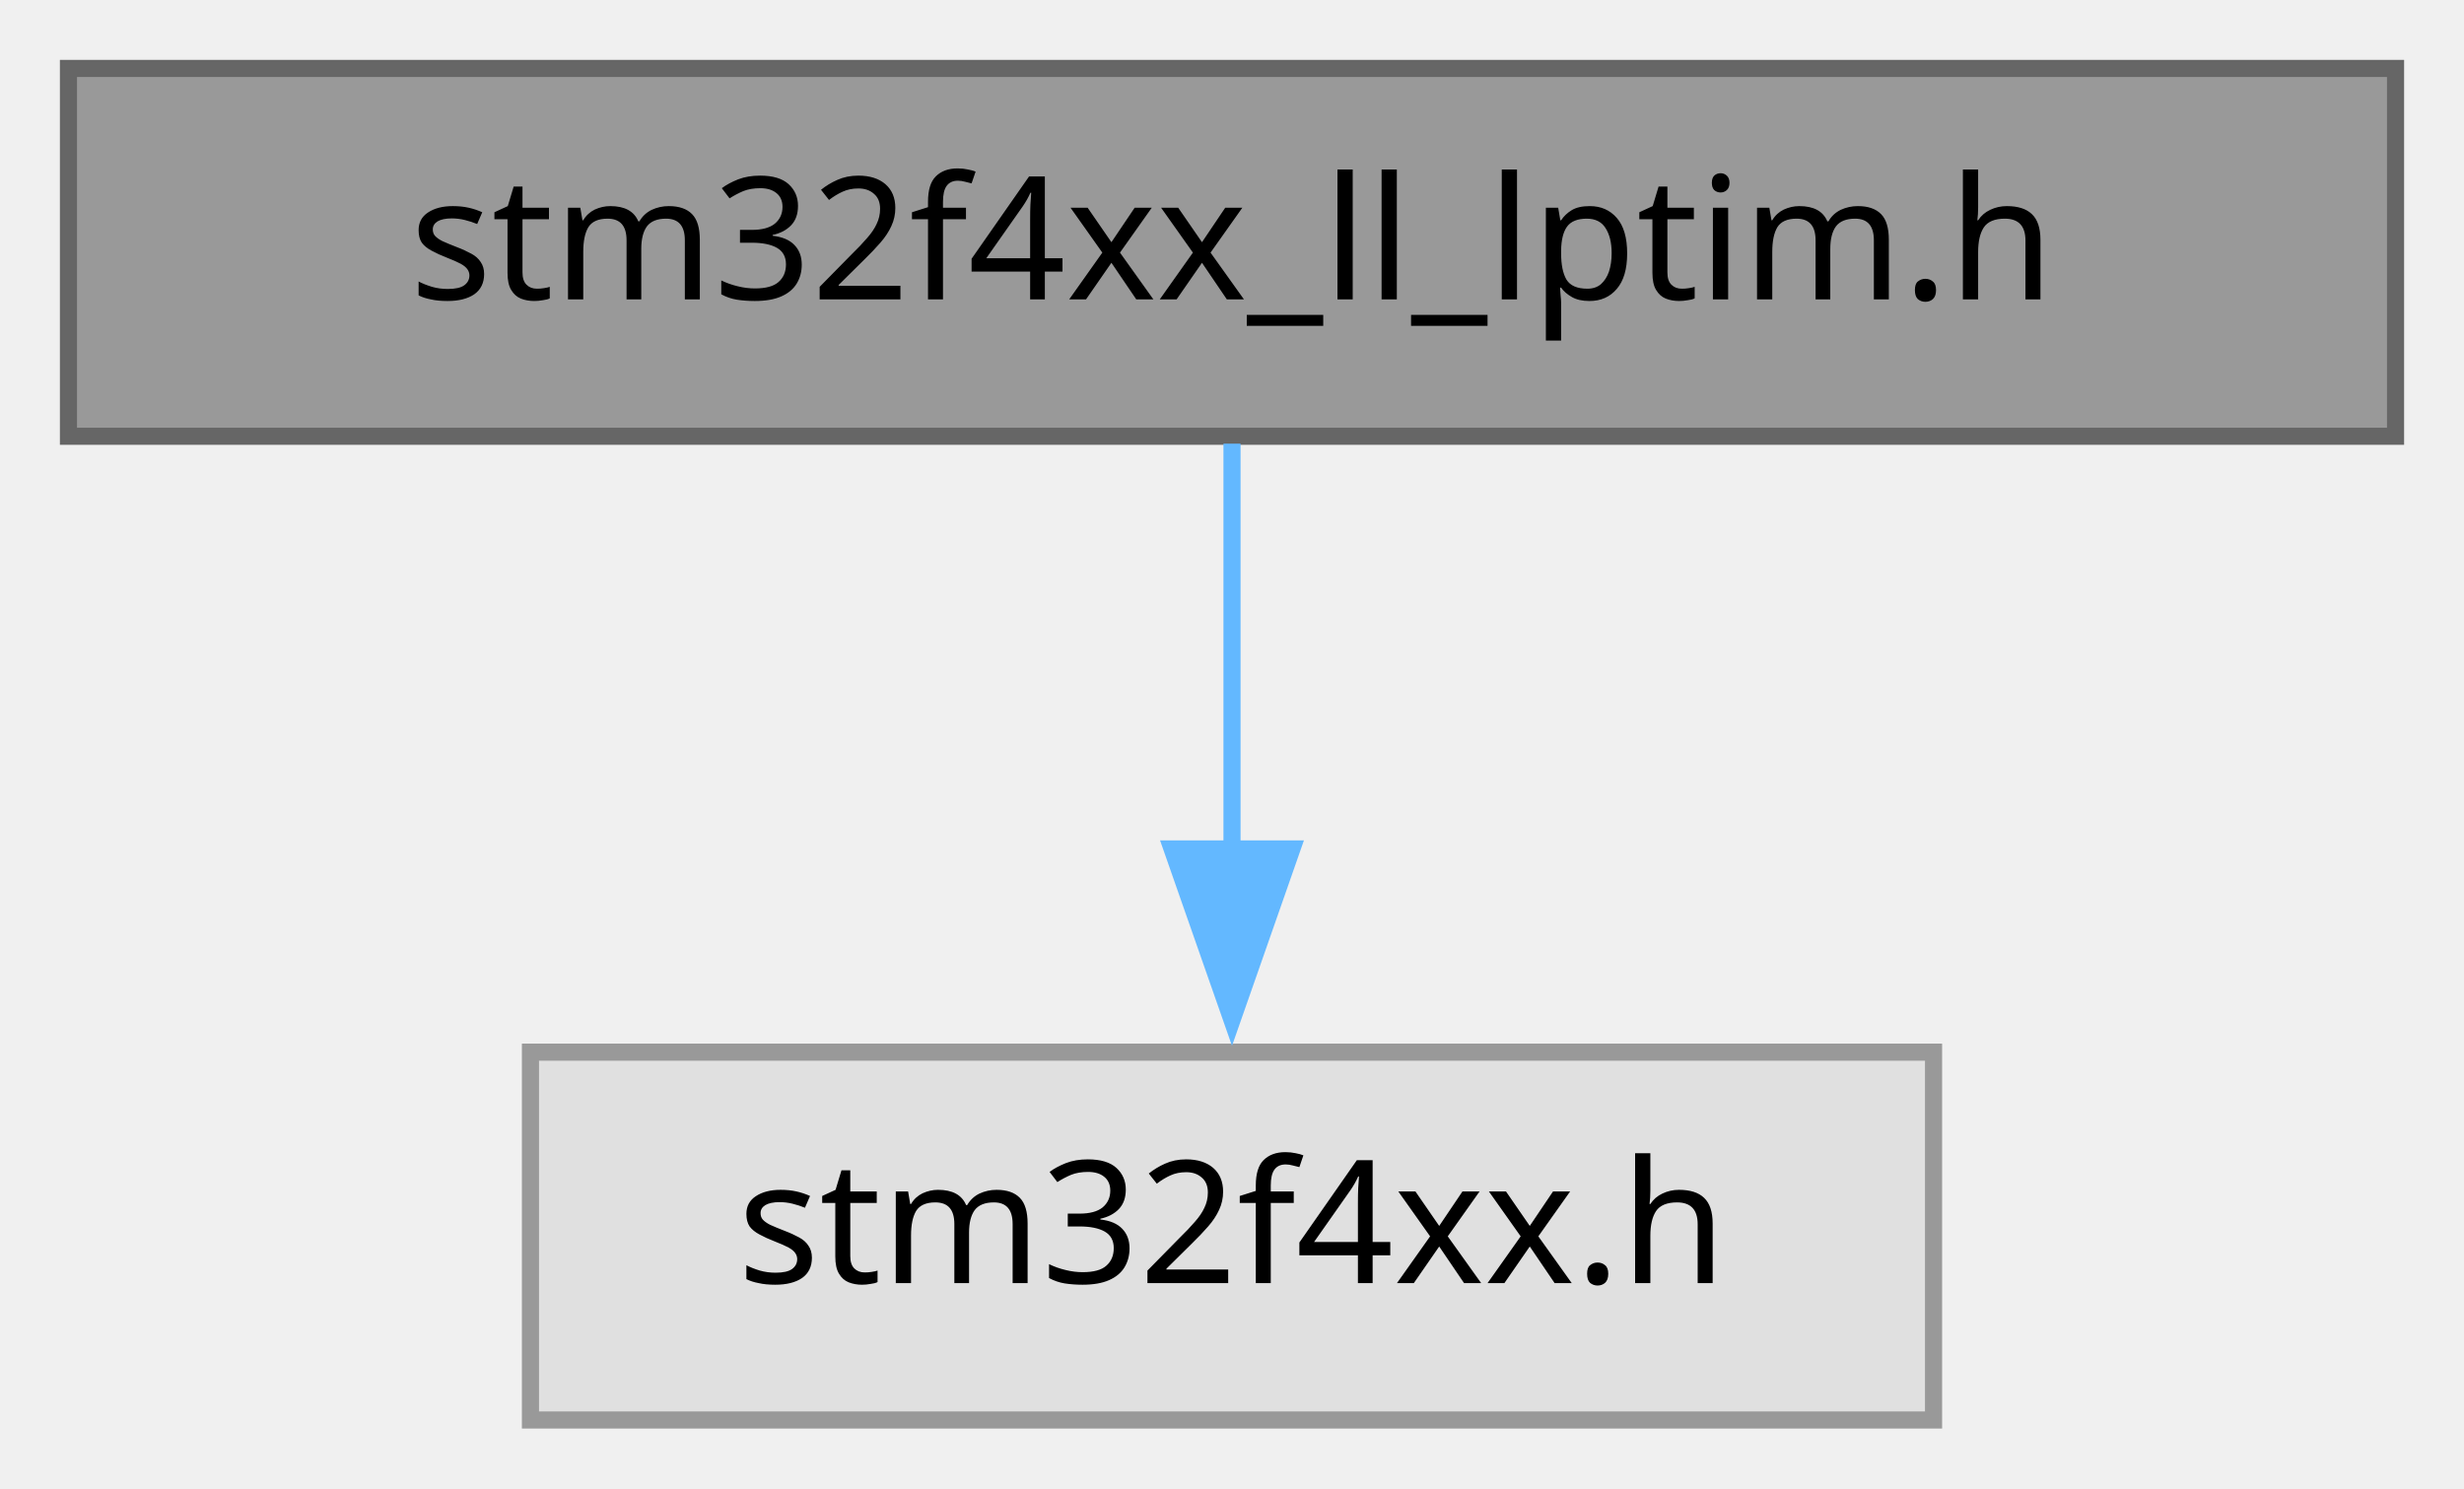
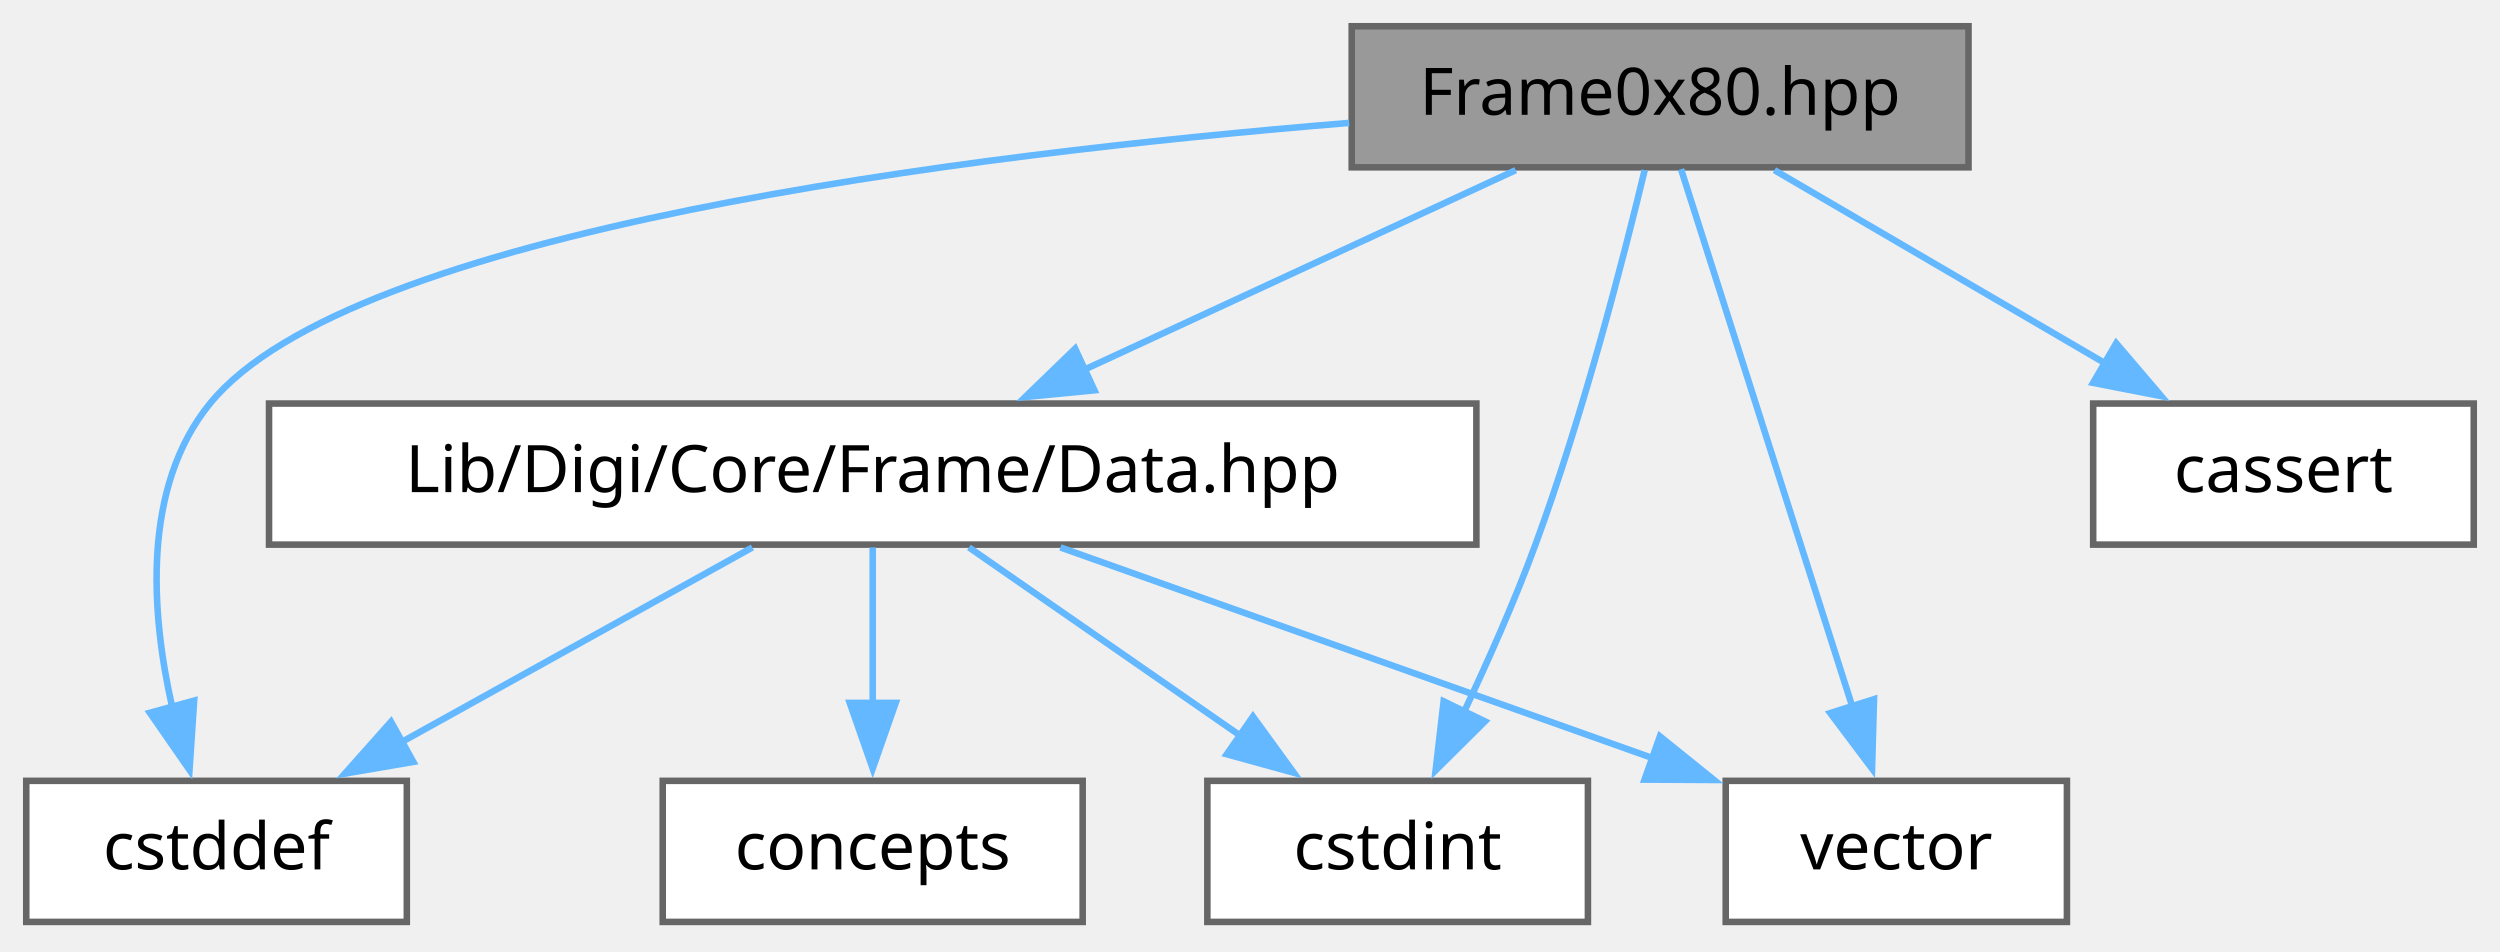
- <svg xmlns="http://www.w3.org/2000/svg" xmlns:xlink="http://www.w3.org/1999/xlink" width="144pt" height="87pt" viewBox="0.00 0.00 144.00 87.00">
-   <g id="graph0" class="graph" transform="scale(1 1) rotate(0) translate(4 83)">
+ <svg xmlns="http://www.w3.org/2000/svg" xmlns:xlink="http://www.w3.org/1999/xlink" width="381pt" height="145pt" viewBox="0.00 0.00 381.00 145.00">
+   <g id="graph0" class="graph" transform="scale(1 1) rotate(0) translate(4 140.5)">
    <g id="Node000001" class="node">
      <g id="a_Node000001">
-         <a xlink:title="Header file of LPTIM LL module.">
-           <polygon fill="#999999" stroke="#666666" points="136,-79 0,-79 0,-57.5 136,-57.5 136,-79" />
-           <text xml:space="preserve" text-anchor="middle" x="68" y="-65.5" font-family="JetBrains Mono" font-size="10.00">stm32f4xx_ll_lptim.h</text>
+         <a xlink:title="Parser of the XBee RX Packet frame with a 64-bit source address (API frame type 0x80).">
+           <polygon fill="#999999" stroke="#666666" points="296,-136.5 202,-136.5 202,-115 296,-115 296,-136.5" />
+           <text xml:space="preserve" text-anchor="middle" x="249" y="-123" font-family="JetBrains Mono" font-size="10.00">Frame0x80.hpp</text>
        </a>
      </g>
    </g>
    <g id="Node000002" class="node">
      <g id="a_Node000002">
-         <a xlink:title=" ">
-           <polygon fill="#e0e0e0" stroke="#999999" points="109,-21.5 27,-21.5 27,0 109,0 109,-21.5" />
-           <text xml:space="preserve" text-anchor="middle" x="68" y="-8" font-family="JetBrains Mono" font-size="10.00">stm32f4xx.h</text>
+         <a xlink:href="../../dc/d9a/a00218.html" target="_top" xlink:title="Type-tagged byte buffer holding the frame data of a parsed Digi API frame.">
+           <polygon fill="white" stroke="#666666" points="221,-79 37,-79 37,-57.5 221,-57.5 221,-79" />
+           <text xml:space="preserve" text-anchor="middle" x="129" y="-65.5" font-family="JetBrains Mono" font-size="10.00">Lib/Digi/Core/Frame/Data.hpp</text>
        </a>
      </g>
    </g>
    <g id="edge1_Node000001_Node000002" class="edge">
      <g id="a_edge1_Node000001_Node000002">
        <a xlink:title=" ">
-           <path fill="none" stroke="#63b8ff" d="M68,-57.07C68,-50.42 68,-41.48 68,-33.3" />
-           <polygon fill="#63b8ff" stroke="#63b8ff" points="71.5,-33.38 68,-23.38 64.5,-33.38 71.5,-33.38" />
+           <path fill="none" stroke="#63b8ff" d="M226.99,-114.57C208.55,-106.04 181.98,-93.75 161.16,-84.12" />
+           <polygon fill="#63b8ff" stroke="#63b8ff" points="162.79,-81.02 152.24,-80 159.85,-87.37 162.79,-81.02" />
+         </a>
+       </g>
+     </g>
+     <g id="Node000004" class="node">
+       <g id="a_Node000004">
+         <a target="_blank" xlink:href="http://gcc.gnu.org/onlinedocs/libstdc++/latest-doxygen/a00302.html" xlink:title=" ">
+           <polygon fill="white" stroke="#666666" points="58,-21.5 0,-21.5 0,0 58,0 58,-21.5" />
+           <text xml:space="preserve" text-anchor="middle" x="29" y="-8" font-family="JetBrains Mono" font-size="10.00">cstddef</text>
+         </a>
+       </g>
+     </g>
+     <g id="edge7_Node000001_Node000004" class="edge">
+       <g id="a_edge7_Node000001_Node000004">
+         <a xlink:title=" ">
+           <path fill="none" stroke="#63b8ff" d="M201.62,-121.77C143.34,-117 49.46,-105.36 28,-79 17.63,-66.27 18.96,-47.23 22.26,-32.66" />
+           <polygon fill="#63b8ff" stroke="#63b8ff" points="25.59,-33.73 24.88,-23.16 18.84,-31.87 25.59,-33.73" />
+         </a>
+       </g>
+     </g>
+     <g id="Node000005" class="node">
+       <g id="a_Node000005">
+         <a target="_blank" xlink:href="http://gcc.gnu.org/onlinedocs/libstdc++/latest-doxygen/a00305.html" xlink:title=" ">
+           <polygon fill="white" stroke="#666666" points="238,-21.5 180,-21.5 180,0 238,0 238,-21.5" />
+           <text xml:space="preserve" text-anchor="middle" x="209" y="-8" font-family="JetBrains Mono" font-size="10.00">cstdint</text>
+         </a>
+       </g>
+     </g>
+     <g id="edge8_Node000001_Node000005" class="edge">
+       <g id="a_edge8_Node000001_Node000005">
+         <a xlink:title=" ">
+           <path fill="none" stroke="#63b8ff" d="M246.65,-114.57C243.45,-101.26 237.29,-77.31 230,-57.5 226.88,-49.01 222.85,-39.91 219.15,-32.08" />
+           <polygon fill="#63b8ff" stroke="#63b8ff" points="222.31,-30.56 214.79,-23.1 216.01,-33.62 222.31,-30.56" />
+         </a>
+       </g>
+     </g>
+     <g id="Node000006" class="node">
+       <g id="a_Node000006">
+         <a target="_blank" xlink:href="http://gcc.gnu.org/onlinedocs/libstdc++/latest-doxygen/a00251.html" xlink:title=" ">
+           <polygon fill="white" stroke="#666666" points="311,-21.5 259,-21.5 259,0 311,0 311,-21.5" />
+           <text xml:space="preserve" text-anchor="middle" x="285" y="-8" font-family="JetBrains Mono" font-size="10.00">vector</text>
+         </a>
+       </g>
+     </g>
+     <g id="edge9_Node000001_Node000006" class="edge">
+       <g id="a_edge9_Node000001_Node000006">
+         <a xlink:title=" ">
+           <path fill="none" stroke="#63b8ff" d="M252.19,-114.72C258.02,-96.42 270.5,-57.26 278.28,-32.85" />
+           <polygon fill="#63b8ff" stroke="#63b8ff" points="281.6,-33.95 281.3,-23.36 274.93,-31.83 281.6,-33.95" />
+         </a>
+       </g>
+     </g>
+     <g id="Node000007" class="node">
+       <g id="a_Node000007">
+         <a target="_blank" xlink:href="http://gcc.gnu.org/onlinedocs/libstdc++/latest-doxygen/a00254.html" xlink:title=" ">
+           <polygon fill="white" stroke="#666666" points="373,-79 315,-79 315,-57.5 373,-57.5 373,-79" />
+           <text xml:space="preserve" text-anchor="middle" x="344" y="-65.5" font-family="JetBrains Mono" font-size="10.00">cassert</text>
+         </a>
+       </g>
+     </g>
+     <g id="edge6_Node000001_Node000007" class="edge">
+       <g id="a_edge6_Node000001_Node000007">
+         <a xlink:title=" ">
+           <path fill="none" stroke="#63b8ff" d="M266.42,-114.57C280.62,-106.28 300.9,-94.43 317.17,-84.93" />
+           <polygon fill="#63b8ff" stroke="#63b8ff" points="318.51,-88.19 325.38,-80.13 314.98,-82.15 318.51,-88.19" />
+         </a>
+       </g>
+     </g>
+     <g id="Node000003" class="node">
+       <g id="a_Node000003">
+         <a target="_blank" xlink:href="http://gcc.gnu.org/onlinedocs/libstdc++/latest-doxygen/a00074.html" xlink:title=" ">
+           <polygon fill="white" stroke="#666666" points="161,-21.5 97,-21.5 97,0 161,0 161,-21.5" />
+           <text xml:space="preserve" text-anchor="middle" x="129" y="-8" font-family="JetBrains Mono" font-size="10.00">concepts</text>
+         </a>
+       </g>
+     </g>
+     <g id="edge2_Node000002_Node000003" class="edge">
+       <g id="a_edge2_Node000002_Node000003">
+         <a xlink:title=" ">
+           <path fill="none" stroke="#63b8ff" d="M129,-57.07C129,-50.42 129,-41.48 129,-33.3" />
+           <polygon fill="#63b8ff" stroke="#63b8ff" points="132.5,-33.38 129,-23.38 125.5,-33.38 132.5,-33.38" />
+         </a>
+       </g>
+     </g>
+     <g id="edge3_Node000002_Node000004" class="edge">
+       <g id="a_edge3_Node000002_Node000004">
+         <a xlink:title=" ">
+           <path fill="none" stroke="#63b8ff" d="M110.66,-57.07C95.72,-48.78 74.37,-36.93 57.24,-27.43" />
+           <polygon fill="#63b8ff" stroke="#63b8ff" points="58.99,-24.39 48.55,-22.6 55.59,-30.51 58.99,-24.39" />
+         </a>
+       </g>
+     </g>
+     <g id="edge4_Node000002_Node000005" class="edge">
+       <g id="a_edge4_Node000002_Node000005">
+         <a xlink:title=" ">
+           <path fill="none" stroke="#63b8ff" d="M143.67,-57.07C155.29,-49.01 171.74,-37.6 185.23,-28.24" />
+           <polygon fill="#63b8ff" stroke="#63b8ff" points="186.95,-31.3 193.18,-22.73 182.96,-25.55 186.95,-31.3" />
+         </a>
+       </g>
+     </g>
+     <g id="edge5_Node000002_Node000006" class="edge">
+       <g id="a_edge5_Node000002_Node000006">
+         <a xlink:title=" ">
+           <path fill="none" stroke="#63b8ff" d="M157.61,-57.07C182.97,-48.05 220.16,-34.82 247.81,-24.98" />
+           <polygon fill="#63b8ff" stroke="#63b8ff" points="248.97,-28.28 257.22,-21.63 246.63,-21.69 248.97,-28.28" />
        </a>
      </g>
    </g>
  </g>
</svg>
